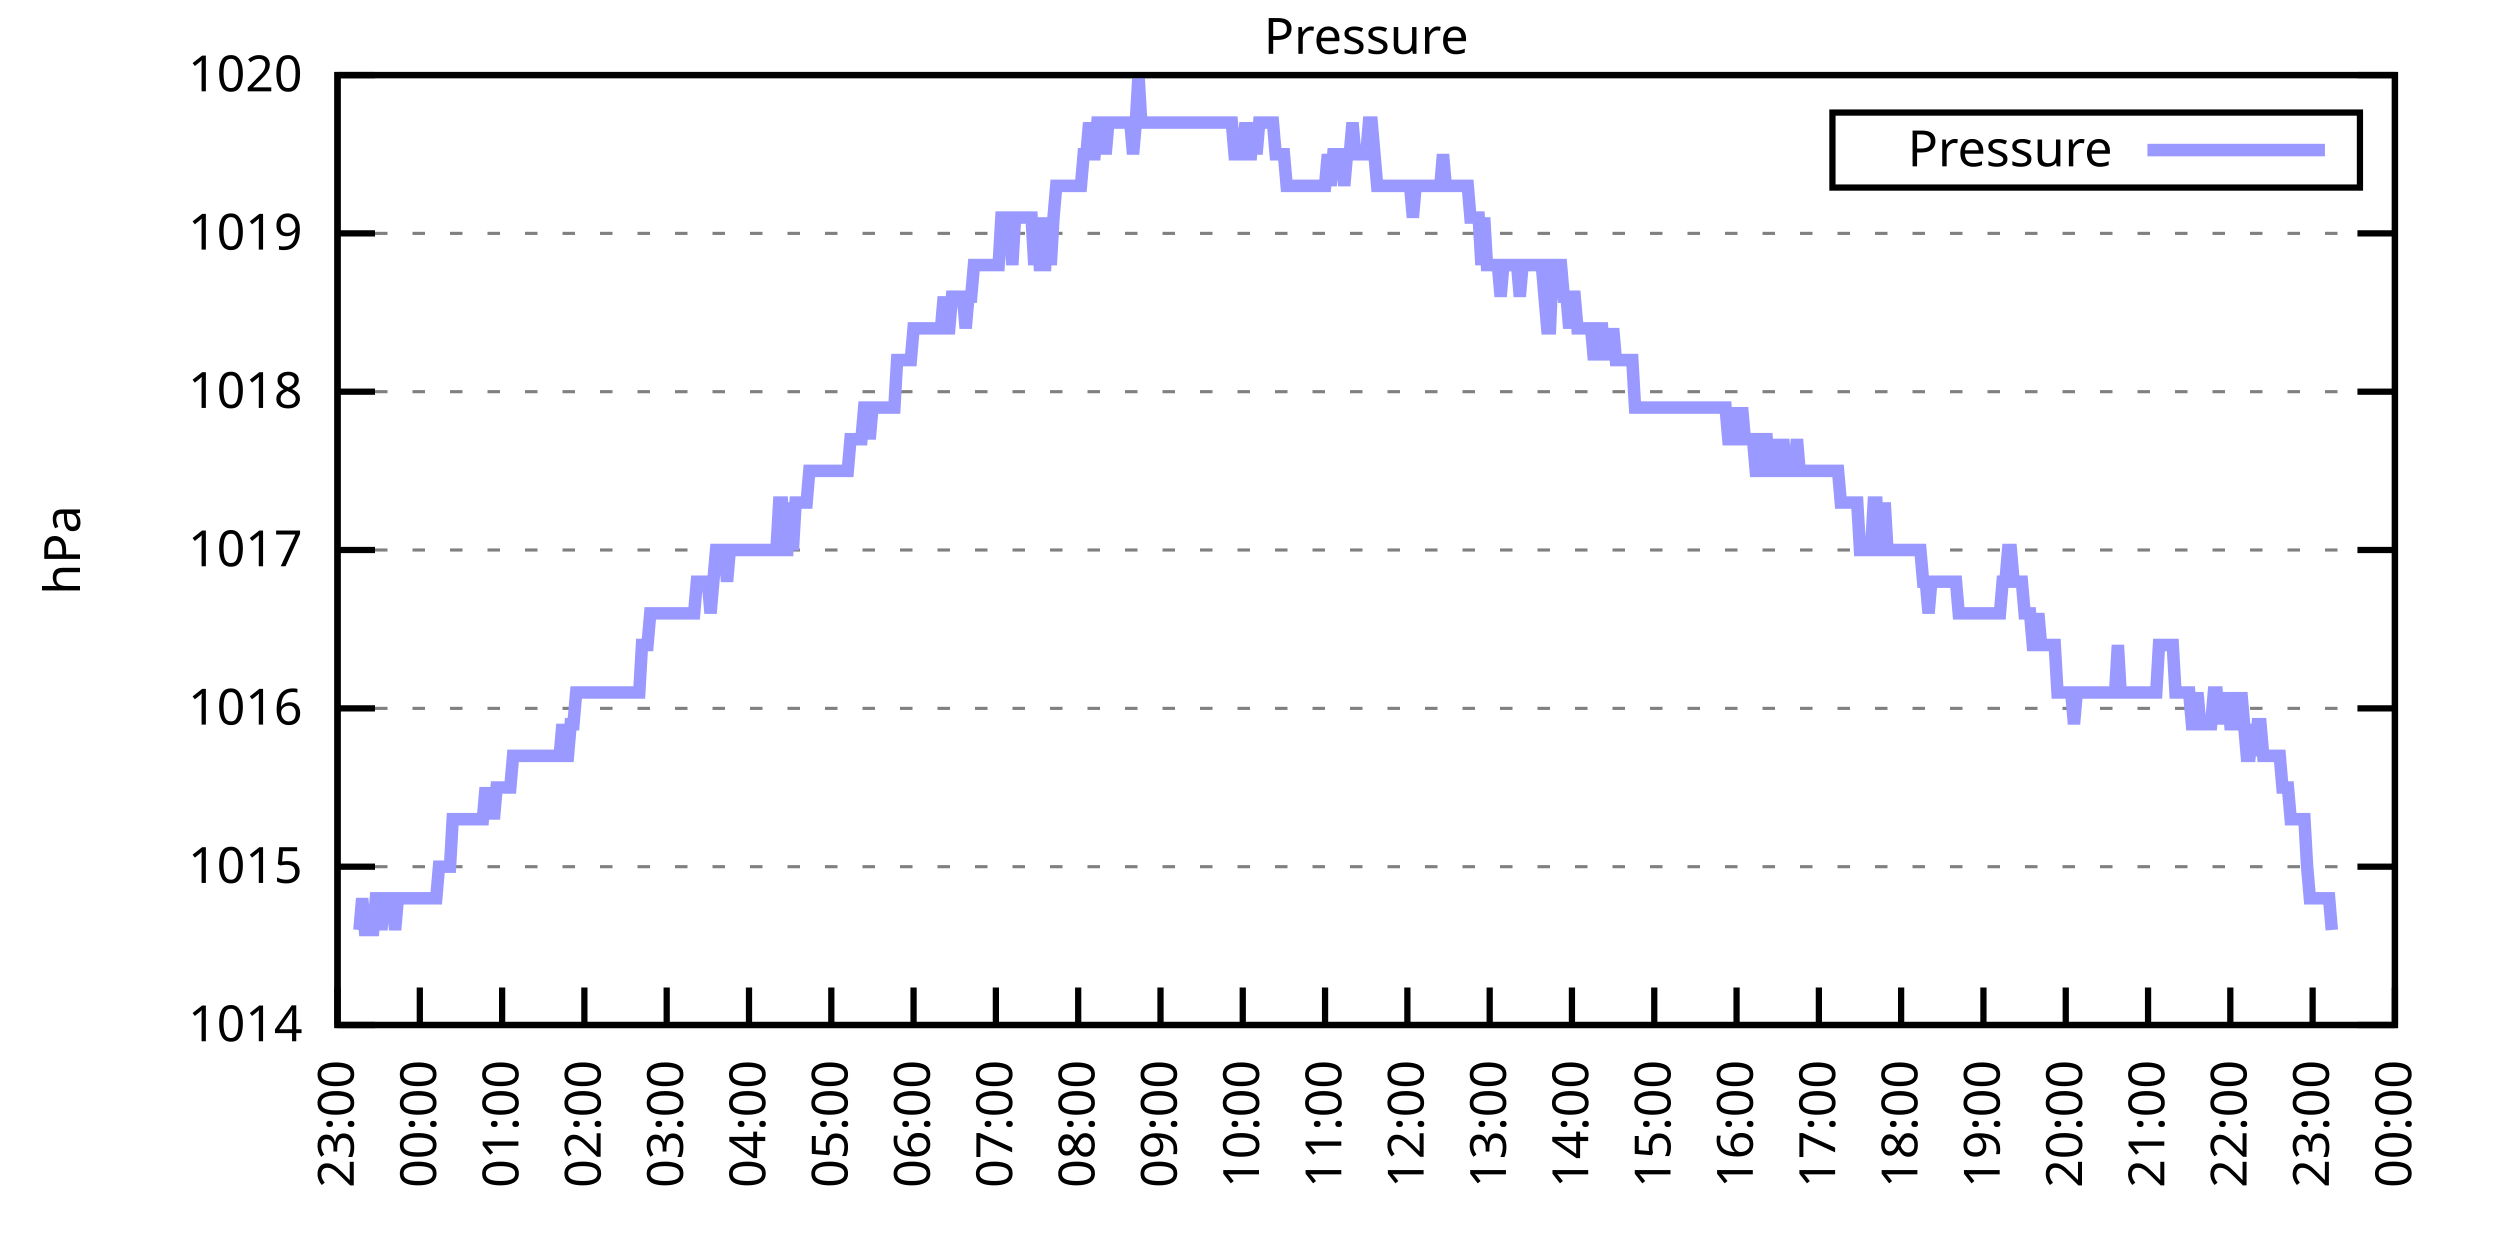
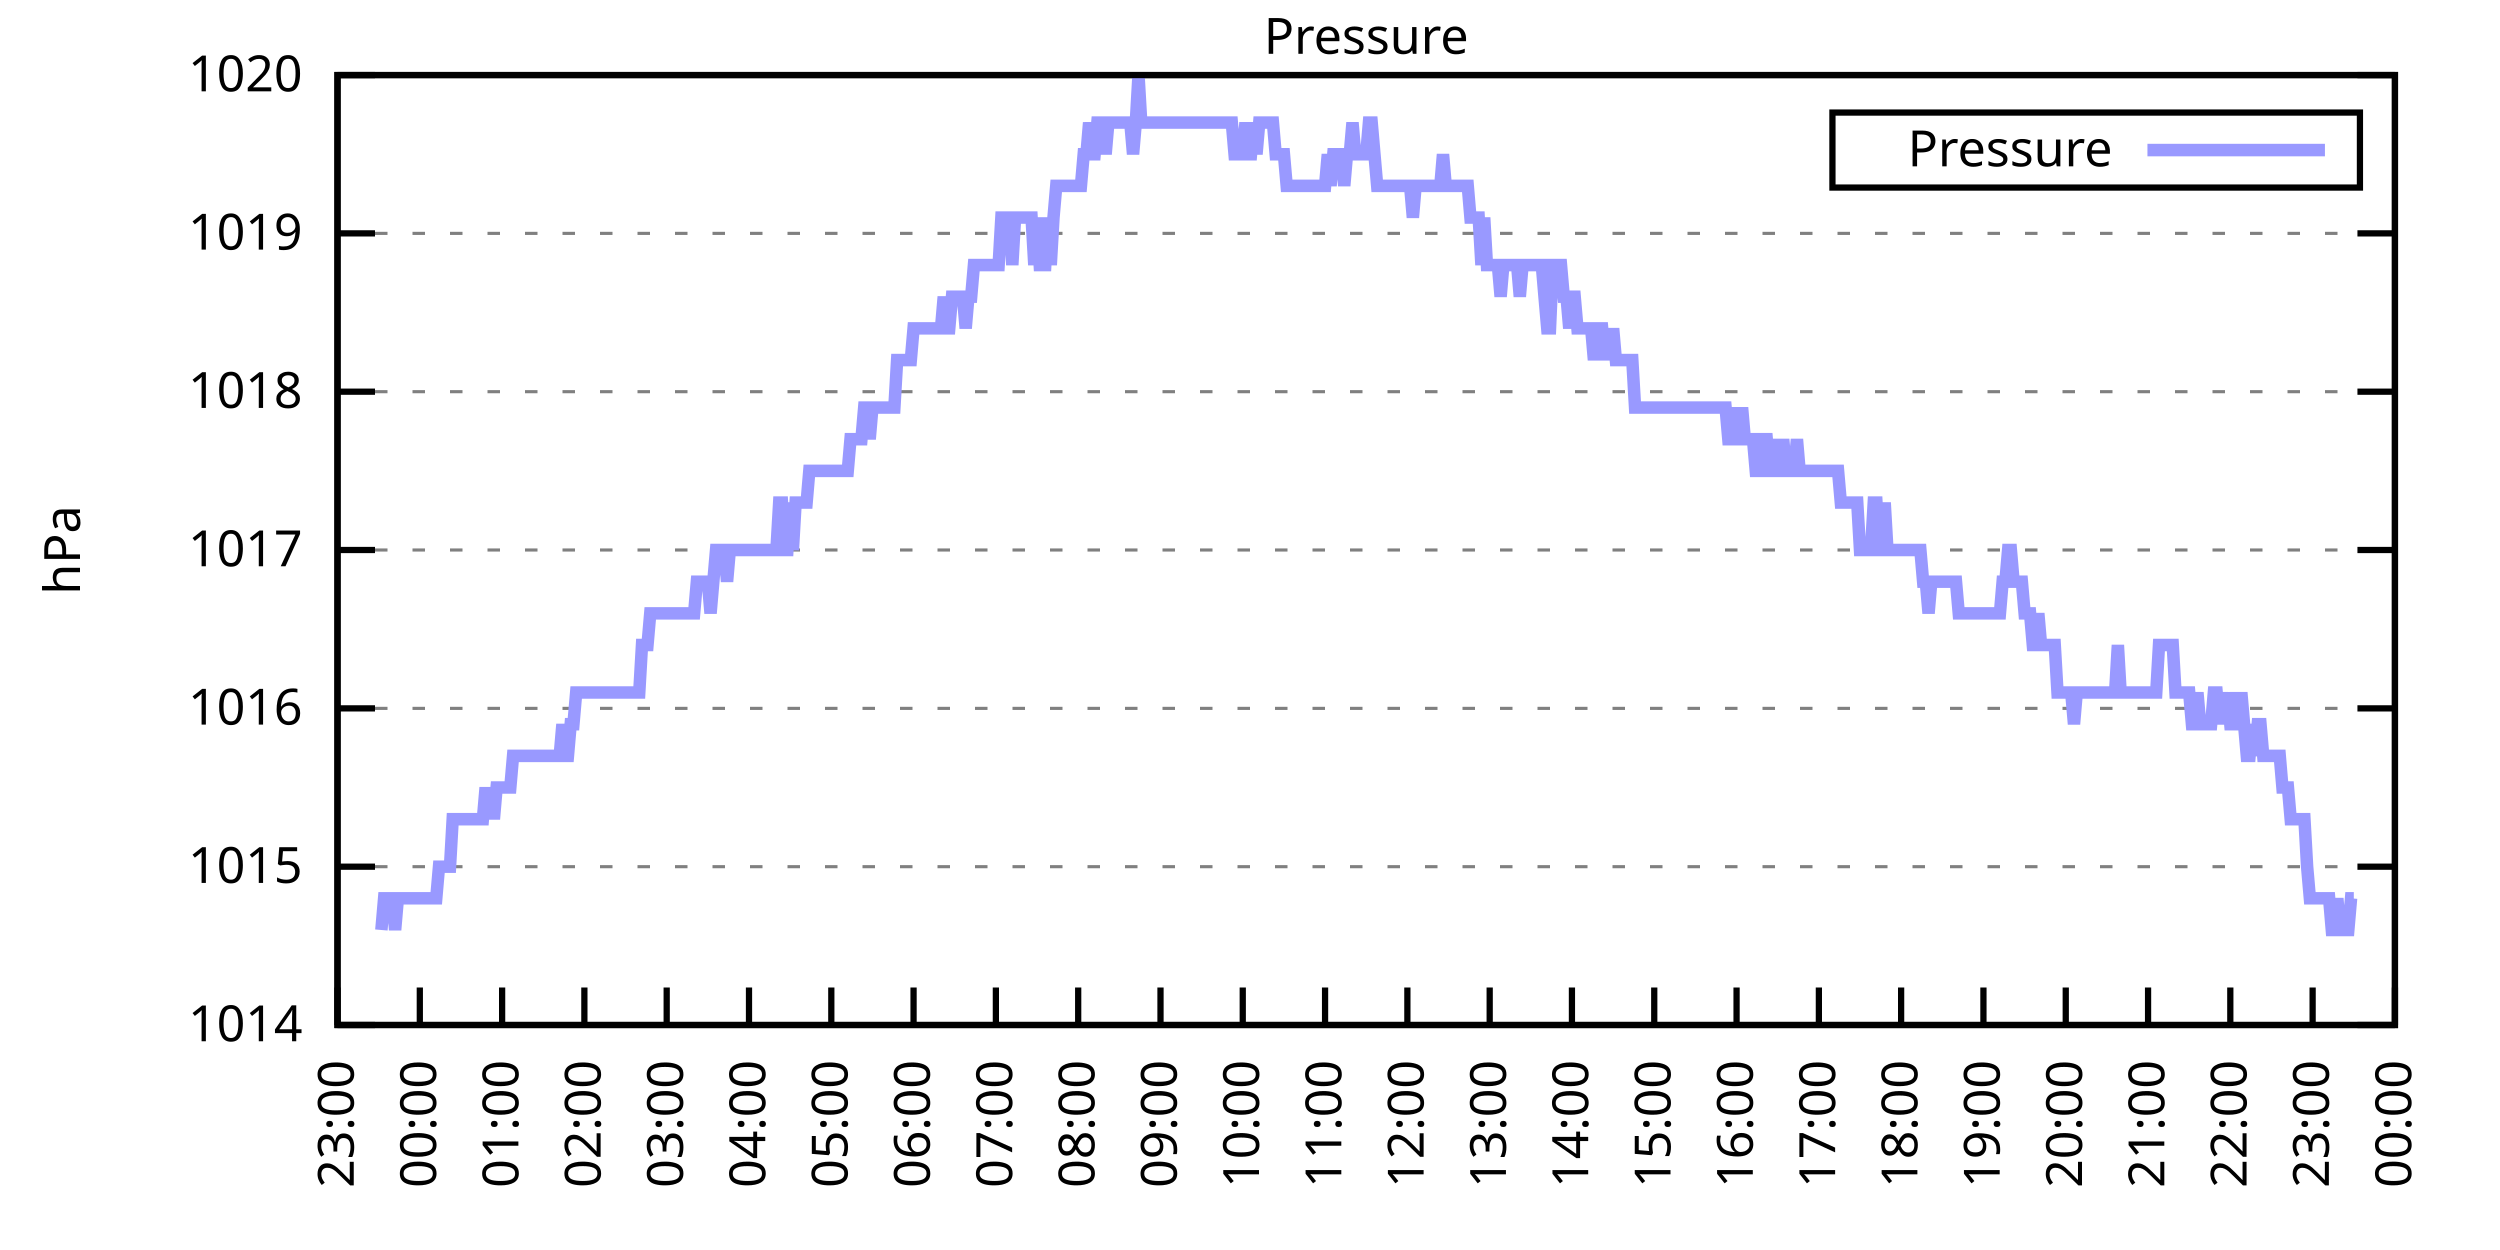
<svg xmlns="http://www.w3.org/2000/svg" xmlns:xlink="http://www.w3.org/1999/xlink" width="400" height="200" viewBox="0 0 400 200">
  <g id="gnuplot_canvas">
    <rect x="0" y="0" width="400" height="200" fill="none" />
    <defs>
      <circle id="gpDot" r="0.5" stroke-width="0.5" stroke="currentColor" />
      <path id="gpPt0" stroke-width="0.333" stroke="currentColor" d="M-1,0 h2 M0,-1 v2" />
      <path id="gpPt1" stroke-width="0.333" stroke="currentColor" d="M-1,-1 L1,1 M1,-1 L-1,1" />
      <path id="gpPt2" stroke-width="0.333" stroke="currentColor" d="M-1,0 L1,0 M0,-1 L0,1 M-1,-1 L1,1 M-1,1 L1,-1" />
      <rect id="gpPt3" stroke-width="0.333" stroke="currentColor" x="-1" y="-1" width="2" height="2" />
      <rect id="gpPt4" stroke-width="0.333" stroke="currentColor" fill="currentColor" x="-1" y="-1" width="2" height="2" />
      <circle id="gpPt5" stroke-width="0.333" stroke="currentColor" cx="0" cy="0" r="1" />
      <use xlink:href="#gpPt5" id="gpPt6" fill="currentColor" stroke="none" />
      <path id="gpPt7" stroke-width="0.333" stroke="currentColor" d="M0,-1.33 L-1.33,0.67 L1.33,0.67 z" />
      <use xlink:href="#gpPt7" id="gpPt8" fill="currentColor" stroke="none" />
      <use xlink:href="#gpPt7" id="gpPt9" stroke="currentColor" transform="rotate(180)" />
      <use xlink:href="#gpPt9" id="gpPt10" fill="currentColor" stroke="none" />
      <use xlink:href="#gpPt3" id="gpPt11" stroke="currentColor" transform="rotate(45)" />
      <use xlink:href="#gpPt11" id="gpPt12" fill="currentColor" stroke="none" />
      <path id="gpPt13" stroke-width="0.333" stroke="currentColor" d="M0,1.330 L1.265,0.411 L0.782,-1.067 L-0.782,-1.076 L-1.265,0.411 z" />
      <use xlink:href="#gpPt13" id="gpPt14" fill="currentColor" stroke="none" />
      <filter id="textbox" filterUnits="objectBoundingBox" x="0" y="0" height="1" width="1">
        <feFlood flood-color="white" flood-opacity="1" result="bgnd" />
        <feComposite in="SourceGraphic" in2="bgnd" operator="atop" />
      </filter>
      <filter id="greybox" filterUnits="objectBoundingBox" x="0" y="0" height="1" width="1">
        <feFlood flood-color="lightgrey" flood-opacity="1" result="grey" />
        <feComposite in="SourceGraphic" in2="grey" operator="atop" />
      </filter>
    </defs>
    <g fill="none" color="white" stroke="currentColor" stroke-width="1.00" stroke-linecap="butt" stroke-linejoin="miter">
</g>
    <g fill="none" color="black" stroke="currentColor" stroke-width="1.00" stroke-linecap="butt" stroke-linejoin="miter">
      <g stroke="none" shape-rendering="crispEdges">
        <polygon fill="rgb(255, 255, 255)" points="54.00,164.00 383.18,164.00 383.18,12.02 54.00,12.02 " />
      </g>
    </g>
    <g fill="none" color="black" stroke="currentColor" stroke-width="1.00" stroke-linecap="butt" stroke-linejoin="miter">
</g>
    <g fill="none" color="black" stroke="black" stroke-width="0.50" stroke-linecap="butt" stroke-linejoin="miter">
</g>
    <g fill="none" color="gray" stroke="currentColor" stroke-width="0.50" stroke-linecap="butt" stroke-linejoin="miter">
      <path stroke="gray" stroke-dasharray="2,4" class="gridline" d="M54.00,164.00 L383.19,164.00  " />
    </g>
    <g fill="none" color="gray" stroke="gray" stroke-width="1.00" stroke-linecap="butt" stroke-linejoin="miter">
</g>
    <g fill="none" color="black" stroke="currentColor" stroke-width="1.00" stroke-linecap="butt" stroke-linejoin="miter">
      <path stroke="black" d="M54.00,164.00 L60.00,164.00 M383.19,164.00 L377.19,164.00  " />
      <g transform="translate(48.40,166.60)" stroke="none" fill="black" font-family="Sans" font-size="8.00" text-anchor="end">
        <text>
          <tspan font-family="Sans"> 1014</tspan>
        </text>
      </g>
    </g>
    <g fill="none" color="black" stroke="currentColor" stroke-width="1.00" stroke-linecap="butt" stroke-linejoin="miter">
</g>
    <g fill="none" color="black" stroke="black" stroke-width="0.50" stroke-linecap="butt" stroke-linejoin="miter">
</g>
    <g fill="none" color="gray" stroke="currentColor" stroke-width="0.50" stroke-linecap="butt" stroke-linejoin="miter">
      <path stroke="gray" stroke-dasharray="2,4" class="gridline" d="M54.00,138.67 L383.19,138.67  " />
    </g>
    <g fill="none" color="gray" stroke="gray" stroke-width="1.00" stroke-linecap="butt" stroke-linejoin="miter">
</g>
    <g fill="none" color="black" stroke="currentColor" stroke-width="1.00" stroke-linecap="butt" stroke-linejoin="miter">
      <path stroke="black" d="M54.00,138.67 L60.00,138.67 M383.19,138.67 L377.19,138.67  " />
      <g transform="translate(48.40,141.27)" stroke="none" fill="black" font-family="Sans" font-size="8.00" text-anchor="end">
        <text>
          <tspan font-family="Sans"> 1015</tspan>
        </text>
      </g>
    </g>
    <g fill="none" color="black" stroke="currentColor" stroke-width="1.00" stroke-linecap="butt" stroke-linejoin="miter">
</g>
    <g fill="none" color="black" stroke="black" stroke-width="0.50" stroke-linecap="butt" stroke-linejoin="miter">
</g>
    <g fill="none" color="gray" stroke="currentColor" stroke-width="0.50" stroke-linecap="butt" stroke-linejoin="miter">
      <path stroke="gray" stroke-dasharray="2,4" class="gridline" d="M54.00,113.34 L383.19,113.34  " />
    </g>
    <g fill="none" color="gray" stroke="gray" stroke-width="1.00" stroke-linecap="butt" stroke-linejoin="miter">
</g>
    <g fill="none" color="black" stroke="currentColor" stroke-width="1.00" stroke-linecap="butt" stroke-linejoin="miter">
      <path stroke="black" d="M54.00,113.34 L60.00,113.34 M383.19,113.34 L377.19,113.34  " />
      <g transform="translate(48.40,115.94)" stroke="none" fill="black" font-family="Sans" font-size="8.00" text-anchor="end">
        <text>
          <tspan font-family="Sans"> 1016</tspan>
        </text>
      </g>
    </g>
    <g fill="none" color="black" stroke="currentColor" stroke-width="1.00" stroke-linecap="butt" stroke-linejoin="miter">
</g>
    <g fill="none" color="black" stroke="black" stroke-width="0.50" stroke-linecap="butt" stroke-linejoin="miter">
</g>
    <g fill="none" color="gray" stroke="currentColor" stroke-width="0.50" stroke-linecap="butt" stroke-linejoin="miter">
      <path stroke="gray" stroke-dasharray="2,4" class="gridline" d="M54.00,88.00 L383.19,88.00  " />
    </g>
    <g fill="none" color="gray" stroke="gray" stroke-width="1.00" stroke-linecap="butt" stroke-linejoin="miter">
</g>
    <g fill="none" color="black" stroke="currentColor" stroke-width="1.00" stroke-linecap="butt" stroke-linejoin="miter">
      <path stroke="black" d="M54.00,88.00 L60.00,88.00 M383.19,88.00 L377.19,88.00  " />
      <g transform="translate(48.40,90.60)" stroke="none" fill="black" font-family="Sans" font-size="8.00" text-anchor="end">
        <text>
          <tspan font-family="Sans"> 1017</tspan>
        </text>
      </g>
    </g>
    <g fill="none" color="black" stroke="currentColor" stroke-width="1.00" stroke-linecap="butt" stroke-linejoin="miter">
</g>
    <g fill="none" color="black" stroke="black" stroke-width="0.50" stroke-linecap="butt" stroke-linejoin="miter">
</g>
    <g fill="none" color="gray" stroke="currentColor" stroke-width="0.50" stroke-linecap="butt" stroke-linejoin="miter">
      <path stroke="gray" stroke-dasharray="2,4" class="gridline" d="M54.00,62.67 L383.19,62.67  " />
    </g>
    <g fill="none" color="gray" stroke="gray" stroke-width="1.00" stroke-linecap="butt" stroke-linejoin="miter">
</g>
    <g fill="none" color="black" stroke="currentColor" stroke-width="1.00" stroke-linecap="butt" stroke-linejoin="miter">
      <path stroke="black" d="M54.00,62.67 L60.00,62.67 M383.19,62.67 L377.19,62.67  " />
      <g transform="translate(48.40,65.27)" stroke="none" fill="black" font-family="Sans" font-size="8.00" text-anchor="end">
        <text>
          <tspan font-family="Sans"> 1018</tspan>
        </text>
      </g>
    </g>
    <g fill="none" color="black" stroke="currentColor" stroke-width="1.00" stroke-linecap="butt" stroke-linejoin="miter">
</g>
    <g fill="none" color="black" stroke="black" stroke-width="0.50" stroke-linecap="butt" stroke-linejoin="miter">
</g>
    <g fill="none" color="gray" stroke="currentColor" stroke-width="0.50" stroke-linecap="butt" stroke-linejoin="miter">
      <path stroke="gray" stroke-dasharray="2,4" class="gridline" d="M54.00,37.34 L383.19,37.34  " />
    </g>
    <g fill="none" color="gray" stroke="gray" stroke-width="1.00" stroke-linecap="butt" stroke-linejoin="miter">
</g>
    <g fill="none" color="black" stroke="currentColor" stroke-width="1.00" stroke-linecap="butt" stroke-linejoin="miter">
      <path stroke="black" d="M54.00,37.34 L60.00,37.34 M383.19,37.34 L377.19,37.34  " />
      <g transform="translate(48.40,39.94)" stroke="none" fill="black" font-family="Sans" font-size="8.00" text-anchor="end">
        <text>
          <tspan font-family="Sans"> 1019</tspan>
        </text>
      </g>
    </g>
    <g fill="none" color="black" stroke="currentColor" stroke-width="1.00" stroke-linecap="butt" stroke-linejoin="miter">
</g>
    <g fill="none" color="black" stroke="black" stroke-width="0.50" stroke-linecap="butt" stroke-linejoin="miter">
</g>
    <g fill="none" color="gray" stroke="currentColor" stroke-width="0.50" stroke-linecap="butt" stroke-linejoin="miter">
      <path stroke="gray" stroke-dasharray="2,4" class="gridline" d="M54.00,12.01 L383.19,12.01  " />
    </g>
    <g fill="none" color="gray" stroke="gray" stroke-width="1.00" stroke-linecap="butt" stroke-linejoin="miter">
</g>
    <g fill="none" color="black" stroke="currentColor" stroke-width="1.00" stroke-linecap="butt" stroke-linejoin="miter">
      <path stroke="black" d="M54.00,12.01 L60.00,12.01 M383.19,12.01 L377.19,12.01  " />
      <g transform="translate(48.40,14.61)" stroke="none" fill="black" font-family="Sans" font-size="8.00" text-anchor="end">
        <text>
          <tspan font-family="Sans"> 1020</tspan>
        </text>
      </g>
    </g>
    <g fill="none" color="black" stroke="currentColor" stroke-width="1.00" stroke-linecap="butt" stroke-linejoin="miter">
      <path stroke="black" d="M54.00,164.00 L54.00,158.00  " />
      <g transform="translate(56.60,169.60) rotate(270.00)" stroke="none" fill="black" font-family="Sans" font-size="8.00" text-anchor="end">
        <text>
          <tspan font-family="Sans">23:00</tspan>
        </text>
      </g>
    </g>
    <g fill="none" color="black" stroke="currentColor" stroke-width="1.00" stroke-linecap="butt" stroke-linejoin="miter">
      <path stroke="black" d="M67.17,164.00 L67.17,158.00  " />
      <g transform="translate(69.77,169.60) rotate(270.00)" stroke="none" fill="black" font-family="Sans" font-size="8.00" text-anchor="end">
        <text>
          <tspan font-family="Sans">00:00</tspan>
        </text>
      </g>
    </g>
    <g fill="none" color="black" stroke="currentColor" stroke-width="1.00" stroke-linecap="butt" stroke-linejoin="miter">
      <path stroke="black" d="M80.34,164.00 L80.34,158.00  " />
      <g transform="translate(82.94,169.60) rotate(270.00)" stroke="none" fill="black" font-family="Sans" font-size="8.00" text-anchor="end">
        <text>
          <tspan font-family="Sans">01:00</tspan>
        </text>
      </g>
    </g>
    <g fill="none" color="black" stroke="currentColor" stroke-width="1.00" stroke-linecap="butt" stroke-linejoin="miter">
      <path stroke="black" d="M93.50,164.00 L93.50,158.00  " />
      <g transform="translate(96.10,169.60) rotate(270.00)" stroke="none" fill="black" font-family="Sans" font-size="8.00" text-anchor="end">
        <text>
          <tspan font-family="Sans">02:00</tspan>
        </text>
      </g>
    </g>
    <g fill="none" color="black" stroke="currentColor" stroke-width="1.00" stroke-linecap="butt" stroke-linejoin="miter">
      <path stroke="black" d="M106.67,164.00 L106.67,158.00  " />
      <g transform="translate(109.27,169.60) rotate(270.00)" stroke="none" fill="black" font-family="Sans" font-size="8.00" text-anchor="end">
        <text>
          <tspan font-family="Sans">03:00</tspan>
        </text>
      </g>
    </g>
    <g fill="none" color="black" stroke="currentColor" stroke-width="1.00" stroke-linecap="butt" stroke-linejoin="miter">
      <path stroke="black" d="M119.84,164.00 L119.84,158.00  " />
      <g transform="translate(122.44,169.60) rotate(270.00)" stroke="none" fill="black" font-family="Sans" font-size="8.00" text-anchor="end">
        <text>
          <tspan font-family="Sans">04:00</tspan>
        </text>
      </g>
    </g>
    <g fill="none" color="black" stroke="currentColor" stroke-width="1.00" stroke-linecap="butt" stroke-linejoin="miter">
      <path stroke="black" d="M133.01,164.00 L133.01,158.00  " />
      <g transform="translate(135.61,169.60) rotate(270.00)" stroke="none" fill="black" font-family="Sans" font-size="8.00" text-anchor="end">
        <text>
          <tspan font-family="Sans">05:00</tspan>
        </text>
      </g>
    </g>
    <g fill="none" color="black" stroke="currentColor" stroke-width="1.00" stroke-linecap="butt" stroke-linejoin="miter">
      <path stroke="black" d="M146.17,164.00 L146.17,158.00  " />
      <g transform="translate(148.77,169.60) rotate(270.00)" stroke="none" fill="black" font-family="Sans" font-size="8.00" text-anchor="end">
        <text>
          <tspan font-family="Sans">06:00</tspan>
        </text>
      </g>
    </g>
    <g fill="none" color="black" stroke="currentColor" stroke-width="1.00" stroke-linecap="butt" stroke-linejoin="miter">
      <path stroke="black" d="M159.34,164.00 L159.34,158.00  " />
      <g transform="translate(161.94,169.60) rotate(270.00)" stroke="none" fill="black" font-family="Sans" font-size="8.00" text-anchor="end">
        <text>
          <tspan font-family="Sans">07:00</tspan>
        </text>
      </g>
    </g>
    <g fill="none" color="black" stroke="currentColor" stroke-width="1.00" stroke-linecap="butt" stroke-linejoin="miter">
      <path stroke="black" d="M172.51,164.00 L172.51,158.00  " />
      <g transform="translate(175.11,169.60) rotate(270.00)" stroke="none" fill="black" font-family="Sans" font-size="8.00" text-anchor="end">
        <text>
          <tspan font-family="Sans">08:00</tspan>
        </text>
      </g>
    </g>
    <g fill="none" color="black" stroke="currentColor" stroke-width="1.00" stroke-linecap="butt" stroke-linejoin="miter">
      <path stroke="black" d="M185.68,164.00 L185.68,158.00  " />
      <g transform="translate(188.28,169.60) rotate(270.00)" stroke="none" fill="black" font-family="Sans" font-size="8.00" text-anchor="end">
        <text>
          <tspan font-family="Sans">09:00</tspan>
        </text>
      </g>
    </g>
    <g fill="none" color="black" stroke="currentColor" stroke-width="1.00" stroke-linecap="butt" stroke-linejoin="miter">
      <path stroke="black" d="M198.84,164.00 L198.84,158.00  " />
      <g transform="translate(201.44,169.60) rotate(270.00)" stroke="none" fill="black" font-family="Sans" font-size="8.00" text-anchor="end">
        <text>
          <tspan font-family="Sans">10:00</tspan>
        </text>
      </g>
    </g>
    <g fill="none" color="black" stroke="currentColor" stroke-width="1.00" stroke-linecap="butt" stroke-linejoin="miter">
      <path stroke="black" d="M212.01,164.00 L212.01,158.00  " />
      <g transform="translate(214.61,169.60) rotate(270.00)" stroke="none" fill="black" font-family="Sans" font-size="8.00" text-anchor="end">
        <text>
          <tspan font-family="Sans">11:00</tspan>
        </text>
      </g>
    </g>
    <g fill="none" color="black" stroke="currentColor" stroke-width="1.00" stroke-linecap="butt" stroke-linejoin="miter">
      <path stroke="black" d="M225.18,164.00 L225.18,158.00  " />
      <g transform="translate(227.78,169.60) rotate(270.00)" stroke="none" fill="black" font-family="Sans" font-size="8.00" text-anchor="end">
        <text>
          <tspan font-family="Sans">12:00</tspan>
        </text>
      </g>
    </g>
    <g fill="none" color="black" stroke="currentColor" stroke-width="1.00" stroke-linecap="butt" stroke-linejoin="miter">
      <path stroke="black" d="M238.35,164.00 L238.35,158.00  " />
      <g transform="translate(240.95,169.60) rotate(270.00)" stroke="none" fill="black" font-family="Sans" font-size="8.00" text-anchor="end">
        <text>
          <tspan font-family="Sans">13:00</tspan>
        </text>
      </g>
    </g>
    <g fill="none" color="black" stroke="currentColor" stroke-width="1.00" stroke-linecap="butt" stroke-linejoin="miter">
      <path stroke="black" d="M251.51,164.00 L251.51,158.00  " />
      <g transform="translate(254.11,169.60) rotate(270.00)" stroke="none" fill="black" font-family="Sans" font-size="8.00" text-anchor="end">
        <text>
          <tspan font-family="Sans">14:00</tspan>
        </text>
      </g>
    </g>
    <g fill="none" color="black" stroke="currentColor" stroke-width="1.00" stroke-linecap="butt" stroke-linejoin="miter">
      <path stroke="black" d="M264.68,164.00 L264.68,158.00  " />
      <g transform="translate(267.28,169.60) rotate(270.00)" stroke="none" fill="black" font-family="Sans" font-size="8.00" text-anchor="end">
        <text>
          <tspan font-family="Sans">15:00</tspan>
        </text>
      </g>
    </g>
    <g fill="none" color="black" stroke="currentColor" stroke-width="1.00" stroke-linecap="butt" stroke-linejoin="miter">
      <path stroke="black" d="M277.85,164.00 L277.85,158.00  " />
      <g transform="translate(280.45,169.60) rotate(270.00)" stroke="none" fill="black" font-family="Sans" font-size="8.00" text-anchor="end">
        <text>
          <tspan font-family="Sans">16:00</tspan>
        </text>
      </g>
    </g>
    <g fill="none" color="black" stroke="currentColor" stroke-width="1.00" stroke-linecap="butt" stroke-linejoin="miter">
      <path stroke="black" d="M291.02,164.00 L291.02,158.00  " />
      <g transform="translate(293.62,169.60) rotate(270.00)" stroke="none" fill="black" font-family="Sans" font-size="8.00" text-anchor="end">
        <text>
          <tspan font-family="Sans">17:00</tspan>
        </text>
      </g>
    </g>
    <g fill="none" color="black" stroke="currentColor" stroke-width="1.00" stroke-linecap="butt" stroke-linejoin="miter">
      <path stroke="black" d="M304.18,164.00 L304.18,158.00  " />
      <g transform="translate(306.78,169.60) rotate(270.00)" stroke="none" fill="black" font-family="Sans" font-size="8.00" text-anchor="end">
        <text>
          <tspan font-family="Sans">18:00</tspan>
        </text>
      </g>
    </g>
    <g fill="none" color="black" stroke="currentColor" stroke-width="1.00" stroke-linecap="butt" stroke-linejoin="miter">
      <path stroke="black" d="M317.35,164.00 L317.35,158.00  " />
      <g transform="translate(319.95,169.60) rotate(270.00)" stroke="none" fill="black" font-family="Sans" font-size="8.00" text-anchor="end">
        <text>
          <tspan font-family="Sans">19:00</tspan>
        </text>
      </g>
    </g>
    <g fill="none" color="black" stroke="currentColor" stroke-width="1.00" stroke-linecap="butt" stroke-linejoin="miter">
      <path stroke="black" d="M330.52,164.00 L330.52,158.00  " />
      <g transform="translate(333.12,169.60) rotate(270.00)" stroke="none" fill="black" font-family="Sans" font-size="8.00" text-anchor="end">
        <text>
          <tspan font-family="Sans">20:00</tspan>
        </text>
      </g>
    </g>
    <g fill="none" color="black" stroke="currentColor" stroke-width="1.00" stroke-linecap="butt" stroke-linejoin="miter">
      <path stroke="black" d="M343.69,164.00 L343.69,158.00  " />
      <g transform="translate(346.29,169.60) rotate(270.00)" stroke="none" fill="black" font-family="Sans" font-size="8.00" text-anchor="end">
        <text>
          <tspan font-family="Sans">21:00</tspan>
        </text>
      </g>
    </g>
    <g fill="none" color="black" stroke="currentColor" stroke-width="1.00" stroke-linecap="butt" stroke-linejoin="miter">
      <path stroke="black" d="M356.85,164.00 L356.85,158.00  " />
      <g transform="translate(359.45,169.60) rotate(270.00)" stroke="none" fill="black" font-family="Sans" font-size="8.00" text-anchor="end">
        <text>
          <tspan font-family="Sans">22:00</tspan>
        </text>
      </g>
    </g>
    <g fill="none" color="black" stroke="currentColor" stroke-width="1.00" stroke-linecap="butt" stroke-linejoin="miter">
      <path stroke="black" d="M370.02,164.00 L370.02,158.00  " />
      <g transform="translate(372.62,169.60) rotate(270.00)" stroke="none" fill="black" font-family="Sans" font-size="8.00" text-anchor="end">
        <text>
          <tspan font-family="Sans">23:00</tspan>
        </text>
      </g>
    </g>
    <g fill="none" color="black" stroke="currentColor" stroke-width="1.00" stroke-linecap="butt" stroke-linejoin="miter">
      <path stroke="black" d="M383.19,164.00 L383.19,158.00  " />
      <g transform="translate(385.79,169.60) rotate(270.00)" stroke="none" fill="black" font-family="Sans" font-size="8.00" text-anchor="end">
        <text>
          <tspan font-family="Sans">00:00</tspan>
        </text>
      </g>
    </g>
    <g fill="none" color="black" stroke="currentColor" stroke-width="1.00" stroke-linecap="butt" stroke-linejoin="miter">
</g>
    <g fill="none" color="black" stroke="currentColor" stroke-width="1.00" stroke-linecap="butt" stroke-linejoin="miter">
      <path stroke="black" d="M54.00,12.01 L54.00,164.00 L383.19,164.00 L383.19,12.01 L54.00,12.01 Z  " />
    </g>
    <g fill="none" color="black" stroke="currentColor" stroke-width="1.00" stroke-linecap="butt" stroke-linejoin="miter">
</g>
    <g fill="none" color="black" stroke="currentColor" stroke-width="1.00" stroke-linecap="butt" stroke-linejoin="miter">
      <path stroke="black" d="M293.19,30.01 L293.19,18.01 L377.59,18.01 L377.59,30.01 L293.19,30.01 Z  " />
    </g>
    <g id="Pressure_plot_1">
      <g fill="none" color="white" stroke="black" stroke-width="2.00" stroke-linecap="butt" stroke-linejoin="miter">
</g>
      <g fill="none" color="black" stroke="currentColor" stroke-width="2.00" stroke-linecap="butt" stroke-linejoin="miter">
        <g transform="translate(337.99,26.61)" stroke="none" fill="black" font-family="Sans" font-size="8.00" text-anchor="end">
          <text>
            <tspan font-family="Sans">Pressure</tspan>
          </text>
        </g>
      </g>
      <g fill="none" color="black" stroke="currentColor" stroke-width="2.00" stroke-linecap="butt" stroke-linejoin="miter">
-         <path stroke="rgb(153, 153, 255)" d="M343.59,24.01 L371.99,24.01 M57.51,148.80 L57.95,143.73 L58.39,148.80 L58.83,148.80 L59.27,148.80 L59.71,148.80   L60.14,143.73 L60.58,143.73 L61.02,148.80 L61.46,143.73 L61.90,143.73 L62.34,143.73 L62.78,143.73 L63.22,148.80   L63.66,143.73 L64.10,143.73 L64.53,143.73 L64.97,143.73 L65.41,143.73 L65.85,143.73 L66.29,143.73 L66.73,143.73   L67.17,143.73 L67.61,143.73 L68.05,143.73 L68.48,143.73 L68.92,143.73 L69.36,143.73 L69.80,143.73 L70.24,138.67   L70.68,138.67 L71.12,138.67 L71.56,138.67 L72.00,138.67 L72.43,131.07 L72.87,131.07 L73.31,131.07 L73.75,131.07   L74.19,131.07 L74.63,131.07 L75.07,131.07 L75.51,131.07 L75.95,131.07 L76.38,131.07 L76.82,131.07 L77.26,131.07   L77.70,126.00 L78.14,131.07 L78.58,126.00 L79.02,131.07 L79.46,126.00 L79.90,126.00 L80.34,126.00 L80.77,126.00   L81.21,126.00 L81.65,126.00 L82.09,120.94 L82.53,120.94 L82.97,120.94 L83.41,120.94 L83.85,120.94 L84.29,120.94   L84.72,120.94 L85.16,120.94 L85.60,120.94 L86.04,120.94 L86.48,120.94 L86.92,120.94 L87.36,120.94 L87.80,120.94   L88.24,120.94 L88.67,120.94 L89.11,120.94 L89.55,120.94 L89.99,115.87 L90.43,120.94 L90.87,120.94 L91.31,115.87   L91.75,115.87 L92.19,110.80 L92.62,110.80 L93.06,110.80 L93.50,110.80 L93.94,110.80 L94.38,110.80 L94.82,110.80   L95.26,110.80 L95.70,110.80 L96.14,110.80 L96.58,110.80 L97.01,110.80 L97.45,110.80 L97.89,110.80 L98.33,110.80   L98.77,110.80 L99.21,110.80 L99.65,110.80 L100.09,110.80 L100.53,110.80 L100.96,110.80 L101.40,110.80 L101.84,110.80   L102.28,110.80 L102.72,103.20 L103.16,103.20 L103.60,103.20 L104.04,98.14 L104.48,98.14 L104.91,98.14 L105.35,98.14   L105.79,98.14 L106.23,98.14 L106.67,98.14 L107.11,98.14 L107.55,98.14 L107.99,98.14 L108.43,98.14 L108.87,98.14   L109.30,98.14 L109.74,98.14 L110.18,98.14 L110.62,98.14 L111.06,98.14 L111.50,93.07 L111.94,93.07 L112.38,93.07   L112.82,93.07 L113.25,93.07 L113.69,98.14 L114.13,93.07 L114.57,88.00 L115.01,88.00 L115.45,88.00 L115.89,88.00   L116.33,93.07 L116.77,88.00 L117.20,88.00 L117.64,88.00 L118.08,88.00 L118.52,88.00 L118.96,88.00 L119.40,88.00   L119.84,88.00 L120.28,88.00 L120.72,88.00 L121.15,88.00 L121.59,88.00 L122.03,88.00 L122.47,88.00 L122.91,88.00   L123.35,88.00 L123.79,88.00 L124.23,88.00 L124.67,80.41 L125.11,80.41 L125.54,88.00 L125.98,88.00 L126.42,80.41   L126.86,88.00 L127.30,80.41 L127.74,80.41 L128.18,80.41 L128.62,80.41 L129.06,80.41 L129.49,75.34 L129.93,75.34   L130.37,75.34 L130.81,75.34 L131.25,75.34 L131.69,75.34 L132.13,75.34 L132.57,75.34 L133.01,75.34 L133.44,75.34   L133.88,75.34 L134.32,75.34 L134.76,75.34 L135.20,75.34 L135.64,75.34 L136.08,70.27 L136.52,70.27 L136.96,70.27   L137.39,70.27 L137.83,70.27 L138.27,65.21 L138.71,65.21 L139.15,70.27 L139.59,65.21 L140.03,65.21 L140.47,65.21   L140.91,65.21 L141.35,65.21 L141.78,65.21 L142.22,65.21 L142.66,65.21 L143.10,65.21 L143.54,57.61 L143.98,57.61   L144.42,57.61 L144.86,57.61 L145.30,57.61 L145.73,57.61 L146.17,52.54 L146.61,52.54 L147.05,52.54 L147.49,52.54   L147.93,52.54 L148.37,52.54 L148.81,52.54 L149.25,52.54 L149.68,52.54 L150.12,52.54 L150.56,52.54 L151.00,47.47   L151.44,52.54 L151.88,52.54 L152.32,47.47 L152.76,47.47 L153.20,47.47 L153.63,47.47 L154.07,47.47 L154.51,52.54   L154.95,47.47 L155.39,47.47 L155.83,42.41 L156.27,42.41 L156.71,42.41 L157.15,42.41 L157.59,42.41 L158.02,42.41   L158.46,42.41 L158.90,42.41 L159.34,42.41 L159.78,42.41 L160.22,34.81 L160.66,34.81 L161.10,34.81 L161.54,34.81   L161.97,42.41 L162.41,34.81 L162.85,34.81 L163.29,34.81 L163.73,34.81 L164.17,34.81 L164.61,34.81 L165.05,34.81   L165.49,42.41 L165.92,34.81 L166.36,42.41 L166.80,42.41 L167.24,42.41 L167.68,34.81 L168.12,42.41 L168.56,34.81   L169.00,29.74 L169.44,29.74 L169.87,29.74 L170.31,29.74 L170.75,29.74 L171.19,29.74 L171.63,29.74 L172.07,29.74   L172.51,29.74 L172.95,29.74 L173.39,24.68 L173.83,24.68 L174.26,19.61 L174.70,24.68 L175.14,24.68 L175.58,19.61   L176.02,19.61 L176.46,19.61 L176.90,24.68 L177.34,19.61 L177.78,19.61 L178.21,19.61 L178.65,19.61 L179.09,19.61   L179.53,19.61 L179.97,19.61 L180.41,19.61 L180.85,19.61 L181.29,24.68 L181.73,19.61 L182.16,12.01 L182.60,19.61   L183.04,19.61 L183.48,19.61 L183.92,19.61 L184.36,19.61 L184.80,19.61 L185.24,19.61 L185.68,19.61 L186.11,19.61   L186.55,19.61 L186.99,19.61 L187.43,19.61 L187.87,19.61 L188.31,19.61 L188.75,19.61 L189.19,19.61 L189.63,19.61   L190.07,19.61 L190.50,19.61 L190.94,19.61 L191.38,19.61 L191.82,19.61 L192.26,19.61 L192.70,19.61 L193.14,19.61   L193.58,19.61 L194.02,19.61 L194.45,19.61 L194.89,19.61 L195.33,19.61 L195.77,19.61 L196.21,19.61 L196.65,19.61   L197.09,19.61 L197.53,24.68 L197.97,24.68 L198.40,24.68 L198.84,24.68 L199.28,19.61 L199.72,24.68 L200.16,24.68   L200.60,19.61 L201.04,24.68 L201.48,19.61 L201.92,19.61 L202.35,19.61 L202.79,19.61 L203.23,19.61 L203.67,19.61   L204.11,24.68 L204.55,24.68 L204.99,24.68 L205.43,24.68 L205.87,29.74 L206.31,29.74 L206.74,29.74 L207.18,29.74   L207.62,29.74 L208.06,29.74 L208.50,29.74 L208.94,29.74 L209.38,29.74 L209.82,29.74 L210.26,29.74 L210.69,29.74   L211.13,29.74 L211.57,29.74 L212.01,29.74 L212.45,24.68 L212.89,29.74 L213.33,24.68 L213.77,24.68 L214.21,24.68   L214.64,24.68 L215.08,29.74 L215.52,24.68 L215.96,24.68 L216.40,19.61 L216.84,24.68 L217.28,24.68 L217.72,24.68   L218.16,24.68 L218.60,24.68 L219.03,19.61 L219.47,19.61 L219.91,24.68 L220.35,29.74 L220.79,29.74 L221.23,29.74   L221.67,29.74 L222.11,29.74 L222.55,29.74 L222.98,29.74 L223.42,29.74 L223.86,29.74 L224.30,29.74 L224.74,29.74   L225.18,29.74 L225.62,29.74 L226.06,34.81 L226.50,29.74 L226.93,29.74 L227.37,29.74 L227.81,29.74 L228.25,29.74   L228.69,29.74 L229.13,29.74 L229.57,29.74 L230.01,29.74 L230.45,29.74 L230.88,24.68 L231.32,29.74 L231.76,29.74   L232.20,29.74 L232.64,29.74 L233.08,29.74 L233.52,29.74 L233.96,29.74 L234.40,29.74 L234.84,29.74 L235.27,34.81   L235.71,34.81 L236.15,34.81 L236.59,34.81 L237.03,42.41 L237.47,34.81 L237.91,42.41 L238.35,42.41 L238.79,42.41   L239.22,42.41 L239.66,42.41 L240.10,47.47 L240.54,42.41 L240.98,42.41 L241.42,42.41 L241.86,42.41 L242.30,42.41   L242.74,42.41 L243.17,47.47 L243.61,42.41 L244.05,42.41 L244.49,42.41 L244.93,42.41 L245.37,42.41 L245.81,42.41   L246.25,42.41 L246.69,42.41 L247.12,47.47 L247.56,52.54 L248.00,52.54 L248.44,42.41 L248.88,42.41 L249.32,42.41   L249.76,42.41 L250.20,47.47 L250.64,47.47 L251.08,52.54 L251.51,47.47 L251.95,47.47 L252.39,52.54 L252.83,52.54   L253.27,52.54 L253.71,52.54 L254.15,52.54 L254.59,52.54 L255.03,57.61 L255.46,52.54 L255.90,52.54 L256.34,52.54   L256.78,57.61 L257.22,52.54 L257.66,57.61 L258.10,52.54 L258.54,57.61 L258.98,57.61 L259.41,57.61 L259.85,57.61   L260.29,57.61 L260.73,57.61 L261.17,57.61 L261.61,65.21 L262.05,65.21 L262.49,65.21 L262.93,65.21 L263.36,65.21   L263.80,65.21 L264.24,65.21 L264.68,65.21 L265.12,65.21 L265.56,65.21 L266.00,65.21 L266.44,65.21 L266.88,65.21   L267.32,65.21 L267.75,65.21 L268.19,65.21 L268.63,65.21 L269.07,65.21 L269.51,65.21 L269.95,65.21 L270.39,65.21   L270.83,65.21 L271.27,65.21 L271.70,65.21 L272.14,65.21 L272.58,65.21 L273.02,65.21 L273.46,65.21 L273.90,65.21   L274.34,65.21 L274.78,65.21 L275.22,65.21 L275.65,65.21 L276.09,65.21 L276.53,70.27 L276.97,70.27 L277.41,70.27   L277.85,65.21 L278.29,70.27 L278.73,65.21 L279.17,70.27 L279.60,70.27 L280.04,70.27 L280.48,70.27 L280.92,75.34   L281.36,75.34 L281.80,75.34 L282.24,70.27 L282.68,70.27 L283.12,75.34 L283.56,75.34 L283.99,70.27 L284.43,75.34   L284.87,75.34 L285.31,70.27 L285.75,75.34 L286.19,75.34 L286.63,75.34 L287.07,75.34 L287.51,70.27 L287.94,75.34   L288.38,75.34 L288.82,75.34 L289.26,75.34 L289.70,75.34 L290.14,75.34 L290.58,75.34 L291.02,75.34 L291.46,75.34   L291.89,75.34 L292.33,75.34 L292.77,75.34 L293.21,75.34 L293.65,75.34 L294.09,75.34 L294.53,80.41 L294.97,80.41   L295.41,80.41 L295.84,80.41 L296.28,80.41 L296.72,80.41 L297.16,80.41 L297.60,88.00 L298.04,88.00 L298.48,88.00   L298.92,88.00 L299.36,88.00 L299.80,80.41 L300.23,80.41 L300.67,88.00 L301.11,88.00 L301.55,80.41 L301.99,88.00   L302.43,88.00 L302.87,88.00 L303.31,88.00 L303.75,88.00 L304.18,88.00 L304.62,88.00 L305.06,88.00 L305.50,88.00   L305.94,88.00 L306.38,88.00 L306.82,88.00 L307.26,88.00 L307.70,93.07 L308.13,93.07 L308.57,98.14 L309.01,93.07   L309.45,93.07 L309.89,93.07 L310.33,93.07 L310.77,93.07 L311.21,93.07 L311.65,93.07 L312.08,93.07 L312.52,93.07   L312.96,93.07 L313.40,98.14 L313.84,98.14 L314.28,98.14 L314.72,98.14 L315.16,98.14 L315.60,98.14 L316.04,98.14   L316.47,98.14 L316.91,98.14 L317.35,98.14 L317.79,98.14 L318.23,98.14 L318.67,98.14 L319.11,98.14 L319.55,98.14   L319.99,98.14 L320.42,93.07 L320.86,93.07 L321.30,88.00 L321.74,88.00 L322.18,93.07 L322.62,93.07 L323.06,93.07   L323.50,93.07 L323.94,98.14 L324.37,98.14 L324.81,98.14 L325.25,103.20 L325.69,103.20 L326.13,98.14 L326.57,103.20   L327.01,103.20 L327.45,103.20 L327.89,103.20 L328.33,103.20 L328.76,103.20 L329.20,110.80 L329.64,110.80 L330.08,110.80   L330.52,110.80 L330.96,110.80 L331.40,110.80 L331.84,115.87 L332.28,110.80 L332.71,110.80 L333.15,110.80 L333.59,110.80   L334.03,110.80 L334.47,110.80 L334.91,110.80 L335.35,110.80 L335.79,110.80 L336.23,110.80 L336.66,110.80 L337.10,110.80   L337.54,110.80 L337.98,110.80 L338.42,110.80 L338.86,103.20 L339.30,110.80 L339.74,110.80 L340.18,110.80 L340.61,110.80   L341.05,110.80 L341.49,110.80 L341.93,110.80 L342.37,110.80 L342.81,110.80 L343.25,110.80 L343.69,110.80 L344.13,110.80   L344.57,110.80 L345.00,110.80 L345.44,103.20 L345.88,103.20 L346.32,103.20 L346.76,103.20 L347.20,103.20 L347.64,103.20   L348.08,110.80 L348.52,110.80 L348.95,110.80 L349.39,110.80 L349.83,110.80 L350.27,110.80 L350.71,115.87 L351.15,115.87   L351.59,110.80 L352.03,115.87 L352.47,115.87 L352.90,115.87 L353.34,115.87 L353.78,115.87 L354.22,110.80 L354.66,110.80   L355.10,115.87 L355.54,110.80 L355.98,115.87 L356.42,110.80 L356.85,115.87 L357.29,115.87 L357.73,110.80 L358.17,115.87   L358.61,110.80 L359.05,115.87 L359.49,120.94 L359.93,120.94 L360.37,115.87 L360.81,120.94 L361.24,115.87 L361.68,115.87   L362.12,120.94 L362.56,120.94 L363.00,120.94 L363.44,120.94 L363.88,120.94 L364.32,120.94 L364.76,120.94 L365.19,126.00   L365.63,126.00 L366.07,126.00 L366.51,131.07 L366.95,131.07 L367.39,131.07 L367.83,131.07 L368.27,131.07 L368.71,131.07   L369.14,138.67 L369.58,143.73 L370.02,143.73 L370.46,143.73 L370.90,143.73 L371.34,143.73 L371.78,143.73 L372.22,143.73   L372.66,143.73 L373.09,148.80  " />
+         <path stroke="rgb(153, 153, 255)" d="M343.59,24.01 L371.99,24.01 M61.02,148.80 L61.46,143.73 L61.90,143.73 L62.34,143.73 L62.78,143.73 L63.22,148.80   L63.66,143.73 L64.10,143.73 L64.53,143.73 L64.97,143.73 L65.41,143.73 L65.85,143.73 L66.29,143.73 L66.73,143.73   L67.17,143.73 L67.61,143.73 L68.05,143.73 L68.48,143.73 L68.92,143.73 L69.36,143.73 L69.80,143.73 L70.24,138.67   L70.68,138.67 L71.12,138.67 L71.56,138.67 L72.00,138.67 L72.43,131.07 L72.87,131.07 L73.31,131.07 L73.75,131.07   L74.19,131.07 L74.63,131.07 L75.07,131.07 L75.51,131.07 L75.95,131.07 L76.38,131.07 L76.82,131.07 L77.26,131.07   L77.70,126.00 L78.14,131.07 L78.58,126.00 L79.02,131.07 L79.46,126.00 L79.90,126.00 L80.34,126.00 L80.77,126.00   L81.21,126.00 L81.65,126.00 L82.09,120.94 L82.53,120.94 L82.97,120.94 L83.41,120.94 L83.85,120.94 L84.29,120.94   L84.72,120.94 L85.16,120.94 L85.60,120.94 L86.04,120.94 L86.48,120.94 L86.92,120.94 L87.36,120.94 L87.80,120.94   L88.24,120.94 L88.67,120.94 L89.11,120.94 L89.55,120.94 L89.99,115.87 L90.43,120.94 L90.87,120.94 L91.31,115.87   L91.75,115.87 L92.19,110.80 L92.62,110.80 L93.06,110.80 L93.50,110.80 L93.94,110.80 L94.38,110.80 L94.82,110.80   L95.26,110.80 L95.70,110.80 L96.14,110.80 L96.58,110.80 L97.01,110.80 L97.45,110.80 L97.89,110.80 L98.33,110.80   L98.77,110.80 L99.21,110.80 L99.65,110.80 L100.09,110.80 L100.53,110.80 L100.96,110.80 L101.40,110.80 L101.84,110.80   L102.28,110.80 L102.72,103.20 L103.16,103.20 L103.60,103.20 L104.04,98.14 L104.48,98.14 L104.91,98.14 L105.35,98.14   L105.79,98.14 L106.23,98.14 L106.67,98.14 L107.11,98.14 L107.55,98.14 L107.99,98.14 L108.43,98.14 L108.87,98.14   L109.30,98.14 L109.74,98.14 L110.18,98.14 L110.62,98.14 L111.06,98.14 L111.50,93.07 L111.94,93.07 L112.38,93.07   L112.82,93.07 L113.25,93.07 L113.69,98.14 L114.13,93.07 L114.57,88.00 L115.01,88.00 L115.45,88.00 L115.89,88.00   L116.33,93.07 L116.77,88.00 L117.20,88.00 L117.64,88.00 L118.08,88.00 L118.52,88.00 L118.96,88.00 L119.40,88.00   L119.84,88.00 L120.28,88.00 L120.72,88.00 L121.15,88.00 L121.59,88.00 L122.03,88.00 L122.47,88.00 L122.91,88.00   L123.35,88.00 L123.79,88.00 L124.23,88.00 L124.67,80.41 L125.11,80.41 L125.54,88.00 L125.98,88.00 L126.42,80.41   L126.86,88.00 L127.30,80.41 L127.74,80.41 L128.18,80.41 L128.62,80.41 L129.06,80.41 L129.49,75.34 L129.93,75.34   L130.37,75.34 L130.81,75.34 L131.25,75.34 L131.69,75.34 L132.13,75.34 L132.57,75.34 L133.01,75.34 L133.44,75.34   L133.88,75.34 L134.32,75.34 L134.76,75.34 L135.20,75.34 L135.64,75.34 L136.08,70.27 L136.52,70.27 L136.96,70.27   L137.39,70.27 L137.83,70.27 L138.27,65.21 L138.71,65.21 L139.15,70.27 L139.59,65.21 L140.03,65.21 L140.47,65.21   L140.91,65.21 L141.35,65.21 L141.78,65.21 L142.22,65.21 L142.66,65.21 L143.10,65.21 L143.54,57.61 L143.98,57.61   L144.42,57.61 L144.86,57.61 L145.30,57.61 L145.73,57.61 L146.17,52.54 L146.61,52.54 L147.05,52.54 L147.49,52.54   L147.93,52.54 L148.37,52.54 L148.81,52.54 L149.25,52.54 L149.68,52.54 L150.12,52.54 L150.56,52.54 L151.00,47.47   L151.44,52.54 L151.88,52.54 L152.32,47.47 L152.76,47.47 L153.20,47.47 L153.63,47.47 L154.07,47.47 L154.51,52.54   L154.95,47.47 L155.39,47.47 L155.83,42.41 L156.27,42.41 L156.71,42.41 L157.15,42.41 L157.59,42.41 L158.02,42.41   L158.46,42.41 L158.90,42.41 L159.34,42.41 L159.78,42.41 L160.22,34.81 L160.66,34.81 L161.10,34.81 L161.54,34.81   L161.97,42.41 L162.41,34.81 L162.85,34.81 L163.29,34.81 L163.73,34.81 L164.17,34.81 L164.61,34.81 L165.05,34.81   L165.49,42.41 L165.92,34.81 L166.36,42.41 L166.80,42.41 L167.24,42.41 L167.68,34.81 L168.12,42.41 L168.56,34.81   L169.00,29.74 L169.44,29.74 L169.87,29.74 L170.31,29.74 L170.75,29.74 L171.19,29.74 L171.63,29.74 L172.07,29.74   L172.51,29.74 L172.95,29.74 L173.39,24.68 L173.83,24.68 L174.26,19.61 L174.70,24.68 L175.14,24.68 L175.58,19.61   L176.02,19.61 L176.46,19.61 L176.90,24.68 L177.34,19.61 L177.78,19.61 L178.21,19.61 L178.65,19.61 L179.09,19.61   L179.53,19.61 L179.97,19.61 L180.41,19.61 L180.85,19.61 L181.29,24.68 L181.73,19.61 L182.16,12.01 L182.60,19.61   L183.04,19.61 L183.48,19.61 L183.92,19.61 L184.36,19.61 L184.80,19.61 L185.24,19.61 L185.68,19.61 L186.11,19.61   L186.55,19.61 L186.99,19.61 L187.43,19.61 L187.87,19.61 L188.31,19.61 L188.75,19.61 L189.19,19.61 L189.63,19.61   L190.07,19.61 L190.50,19.61 L190.94,19.61 L191.38,19.61 L191.82,19.61 L192.26,19.61 L192.70,19.61 L193.14,19.61   L193.58,19.61 L194.02,19.61 L194.45,19.61 L194.89,19.61 L195.33,19.61 L195.77,19.61 L196.21,19.61 L196.65,19.61   L197.09,19.61 L197.53,24.68 L197.97,24.68 L198.40,24.68 L198.84,24.68 L199.28,19.61 L199.72,24.68 L200.16,24.68   L200.60,19.61 L201.04,24.68 L201.48,19.61 L201.92,19.61 L202.35,19.61 L202.79,19.61 L203.23,19.61 L203.67,19.61   L204.11,24.68 L204.55,24.68 L204.99,24.68 L205.43,24.68 L205.87,29.74 L206.31,29.74 L206.74,29.74 L207.18,29.74   L207.62,29.74 L208.06,29.74 L208.50,29.74 L208.94,29.74 L209.38,29.74 L209.82,29.74 L210.26,29.74 L210.69,29.74   L211.13,29.74 L211.57,29.74 L212.01,29.74 L212.45,24.68 L212.89,29.74 L213.33,24.68 L213.77,24.68 L214.21,24.68   L214.64,24.68 L215.08,29.74 L215.52,24.68 L215.96,24.68 L216.40,19.61 L216.84,24.68 L217.28,24.68 L217.72,24.68   L218.16,24.68 L218.60,24.68 L219.03,19.61 L219.47,19.61 L219.91,24.68 L220.35,29.74 L220.79,29.74 L221.23,29.74   L221.67,29.74 L222.11,29.74 L222.55,29.74 L222.98,29.74 L223.42,29.74 L223.86,29.74 L224.30,29.74 L224.74,29.74   L225.18,29.74 L225.62,29.74 L226.06,34.81 L226.50,29.74 L226.93,29.74 L227.37,29.74 L227.81,29.74 L228.25,29.74   L228.69,29.74 L229.13,29.74 L229.57,29.74 L230.01,29.74 L230.45,29.74 L230.88,24.68 L231.32,29.74 L231.76,29.74   L232.20,29.74 L232.64,29.74 L233.08,29.74 L233.52,29.74 L233.96,29.74 L234.40,29.74 L234.84,29.74 L235.27,34.81   L235.71,34.81 L236.15,34.81 L236.59,34.81 L237.03,42.41 L237.47,34.81 L237.91,42.41 L238.35,42.41 L238.79,42.41   L239.22,42.41 L239.66,42.41 L240.10,47.47 L240.54,42.41 L240.98,42.41 L241.42,42.41 L241.86,42.41 L242.30,42.41   L242.74,42.41 L243.17,47.47 L243.61,42.41 L244.05,42.41 L244.49,42.41 L244.93,42.41 L245.37,42.41 L245.81,42.41   L246.25,42.41 L246.69,42.41 L247.12,47.47 L247.56,52.54 L248.00,52.54 L248.44,42.41 L248.88,42.41 L249.32,42.41   L249.76,42.41 L250.20,47.47 L250.64,47.47 L251.08,52.54 L251.51,47.47 L251.95,47.47 L252.39,52.54 L252.83,52.54   L253.27,52.54 L253.71,52.54 L254.15,52.54 L254.59,52.54 L255.03,57.61 L255.46,52.54 L255.90,52.54 L256.34,52.54   L256.78,57.61 L257.22,52.54 L257.66,57.61 L258.10,52.54 L258.54,57.61 L258.98,57.61 L259.41,57.61 L259.85,57.61   L260.29,57.61 L260.73,57.61 L261.17,57.61 L261.61,65.21 L262.05,65.21 L262.49,65.21 L262.93,65.21 L263.36,65.21   L263.80,65.21 L264.24,65.21 L264.68,65.21 L265.12,65.21 L265.56,65.21 L266.00,65.21 L266.44,65.21 L266.88,65.21   L267.32,65.21 L267.75,65.21 L268.19,65.21 L268.63,65.21 L269.07,65.21 L269.51,65.21 L269.95,65.21 L270.39,65.21   L270.83,65.21 L271.27,65.21 L271.70,65.21 L272.14,65.21 L272.58,65.21 L273.02,65.21 L273.46,65.21 L273.90,65.21   L274.34,65.21 L274.78,65.21 L275.22,65.21 L275.65,65.21 L276.09,65.21 L276.53,70.27 L276.97,70.27 L277.41,70.27   L277.85,65.21 L278.29,70.27 L278.73,65.21 L279.17,70.27 L279.60,70.27 L280.04,70.27 L280.48,70.27 L280.92,75.34   L281.36,75.34 L281.80,75.34 L282.24,70.27 L282.68,70.27 L283.12,75.34 L283.56,75.34 L283.99,70.27 L284.43,75.34   L284.87,75.34 L285.31,70.27 L285.75,75.34 L286.19,75.34 L286.63,75.34 L287.07,75.34 L287.51,70.27 L287.94,75.34   L288.38,75.34 L288.82,75.34 L289.26,75.34 L289.70,75.34 L290.14,75.34 L290.58,75.34 L291.02,75.34 L291.46,75.34   L291.89,75.34 L292.33,75.34 L292.77,75.34 L293.21,75.34 L293.65,75.34 L294.09,75.34 L294.53,80.41 L294.97,80.41   L295.41,80.41 L295.84,80.41 L296.28,80.41 L296.72,80.41 L297.16,80.41 L297.60,88.00 L298.04,88.00 L298.48,88.00   L298.92,88.00 L299.36,88.00 L299.80,80.41 L300.23,80.41 L300.67,88.00 L301.11,88.00 L301.55,80.41 L301.99,88.00   L302.43,88.00 L302.87,88.00 L303.31,88.00 L303.75,88.00 L304.18,88.00 L304.62,88.00 L305.06,88.00 L305.50,88.00   L305.94,88.00 L306.38,88.00 L306.82,88.00 L307.26,88.00 L307.70,93.07 L308.13,93.07 L308.57,98.14 L309.01,93.07   L309.45,93.07 L309.89,93.07 L310.33,93.07 L310.77,93.07 L311.21,93.07 L311.65,93.07 L312.08,93.07 L312.52,93.07   L312.96,93.07 L313.40,98.14 L313.84,98.14 L314.28,98.14 L314.72,98.14 L315.16,98.14 L315.60,98.14 L316.04,98.14   L316.47,98.14 L316.91,98.14 L317.35,98.14 L317.79,98.14 L318.23,98.14 L318.67,98.14 L319.11,98.14 L319.55,98.14   L319.99,98.14 L320.42,93.07 L320.86,93.07 L321.30,88.00 L321.74,88.00 L322.18,93.07 L322.62,93.07 L323.06,93.07   L323.50,93.07 L323.94,98.14 L324.37,98.14 L324.81,98.14 L325.25,103.20 L325.69,103.20 L326.13,98.14 L326.57,103.20   L327.01,103.20 L327.45,103.20 L327.89,103.20 L328.33,103.20 L328.76,103.20 L329.20,110.80 L329.64,110.80 L330.08,110.80   L330.52,110.80 L330.96,110.80 L331.40,110.80 L331.84,115.87 L332.28,110.80 L332.71,110.80 L333.15,110.80 L333.59,110.80   L334.03,110.80 L334.47,110.80 L334.91,110.80 L335.35,110.80 L335.79,110.80 L336.23,110.80 L336.66,110.80 L337.10,110.80   L337.54,110.80 L337.98,110.80 L338.42,110.80 L338.86,103.20 L339.30,110.80 L339.74,110.80 L340.18,110.80 L340.61,110.80   L341.05,110.80 L341.49,110.80 L341.93,110.80 L342.37,110.80 L342.81,110.80 L343.25,110.80 L343.69,110.80 L344.13,110.80   L344.57,110.80 L345.00,110.80 L345.44,103.20 L345.88,103.20 L346.32,103.20 L346.76,103.20 L347.20,103.20 L347.64,103.20   L348.08,110.80 L348.52,110.80 L348.95,110.80 L349.39,110.80 L349.83,110.80 L350.27,110.80 L350.71,115.87 L351.15,115.87   L351.59,110.80 L352.03,115.87 L352.47,115.87 L352.90,115.87 L353.34,115.87 L353.78,115.87 L354.22,110.80 L354.66,110.80   L355.10,115.87 L355.54,110.80 L355.98,115.87 L356.42,110.80 L356.85,115.87 L357.29,115.87 L357.73,110.80 L358.17,115.87   L358.61,110.80 L359.05,115.87 L359.49,120.94 L359.93,120.94 L360.37,115.87 L360.81,120.94 L361.24,115.87 L361.68,115.87   L362.12,120.94 L362.56,120.94 L363.00,120.94 L363.44,120.94 L363.88,120.94 L364.32,120.94 L364.76,120.94 L365.19,126.00   L365.63,126.00 L366.07,126.00 L366.51,131.07 L366.95,131.07 L367.39,131.07 L367.83,131.07 L368.27,131.07 L368.71,131.07   L369.14,138.67 L369.58,143.73 L370.02,143.73 L370.46,143.73 L370.90,143.73 L371.34,143.73 L371.78,143.73 L372.22,143.73   L372.66,143.73 L373.09,148.80 L373.53,148.80 L373.97,143.73 L374.41,148.80 L374.85,148.80 L375.29,148.80 L375.73,148.80   L376.17,143.73 L376.61,143.73  " />
      </g>
    </g>
    <g fill="none" color="black" stroke="currentColor" stroke-width="2.00" stroke-linecap="butt" stroke-linejoin="miter">
</g>
    <g fill="none" color="black" stroke="black" stroke-width="1.00" stroke-linecap="butt" stroke-linejoin="miter">
</g>
    <g fill="none" color="black" stroke="currentColor" stroke-width="1.00" stroke-linecap="butt" stroke-linejoin="miter">
      <path stroke="black" d="M54.00,12.01 L54.00,164.00 L383.19,164.00 L383.19,12.01 L54.00,12.01 Z  " />
      <g transform="translate(12.80,88.01) rotate(270.00)" stroke="none" fill="black" font-family="Sans" font-size="8.00" text-anchor="middle">
        <text>
          <tspan font-family="Sans">hPa</tspan>
        </text>
      </g>
    </g>
    <g fill="none" color="black" stroke="currentColor" stroke-width="1.00" stroke-linecap="butt" stroke-linejoin="miter">
</g>
    <g fill="none" color="black" stroke="currentColor" stroke-width="1.00" stroke-linecap="butt" stroke-linejoin="miter">
      <g transform="translate(218.59,8.61)" stroke="none" fill="black" font-family="Sans" font-size="8.00" text-anchor="middle">
        <text>
          <tspan font-family="Sans">Pressure</tspan>
        </text>
      </g>
    </g>
    <g fill="none" color="black" stroke="currentColor" stroke-width="1.00" stroke-linecap="butt" stroke-linejoin="miter">
</g>
  </g>
</svg>
